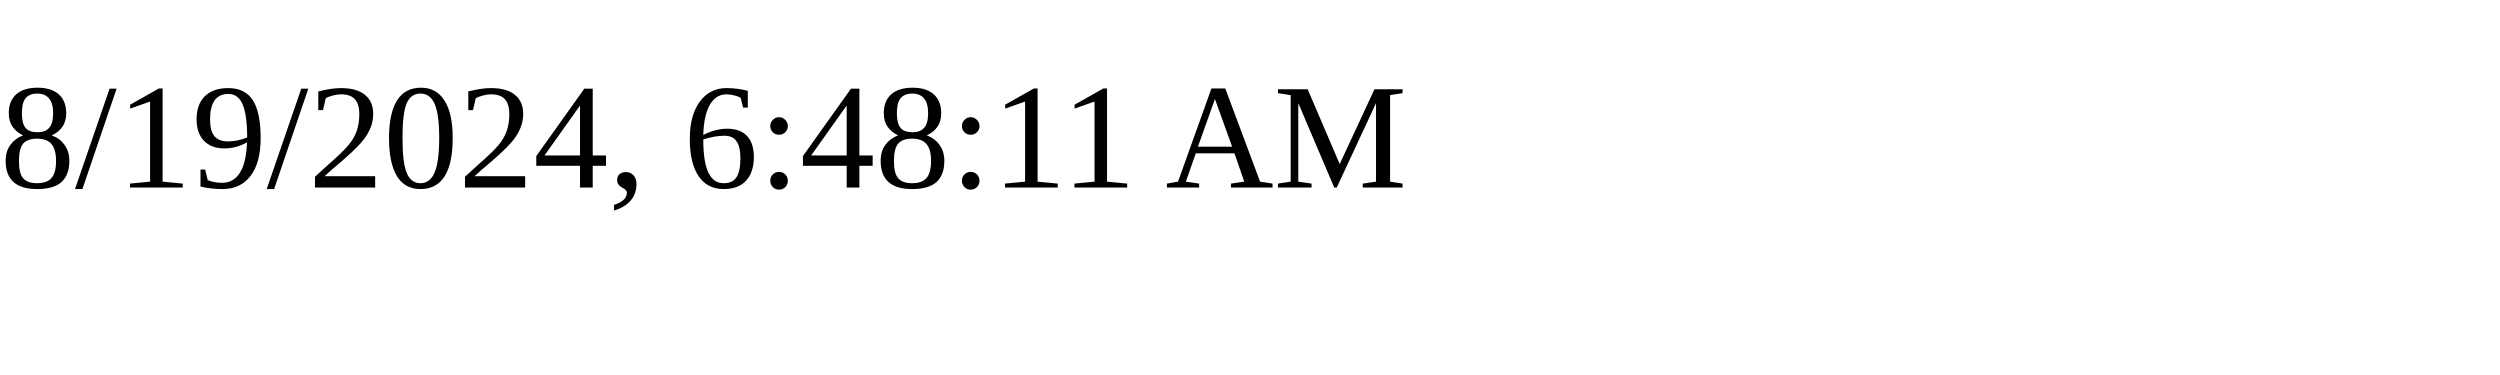
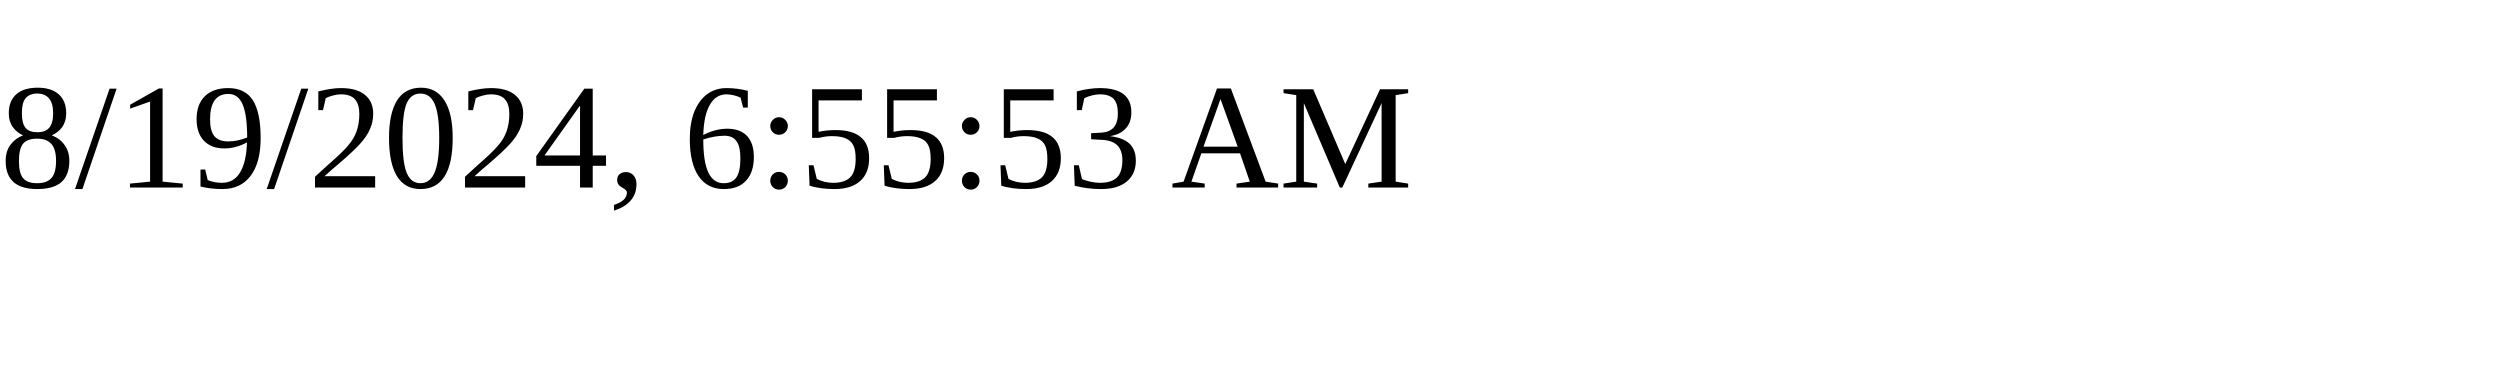
<svg xmlns="http://www.w3.org/2000/svg" height="30" width="200">
-   <text x="0" y="15">8/19/2024, 6:48:11 AM</text>
+   <text x="0" y="15">8/19/2024, 6:55:53 AM</text>
</svg>
